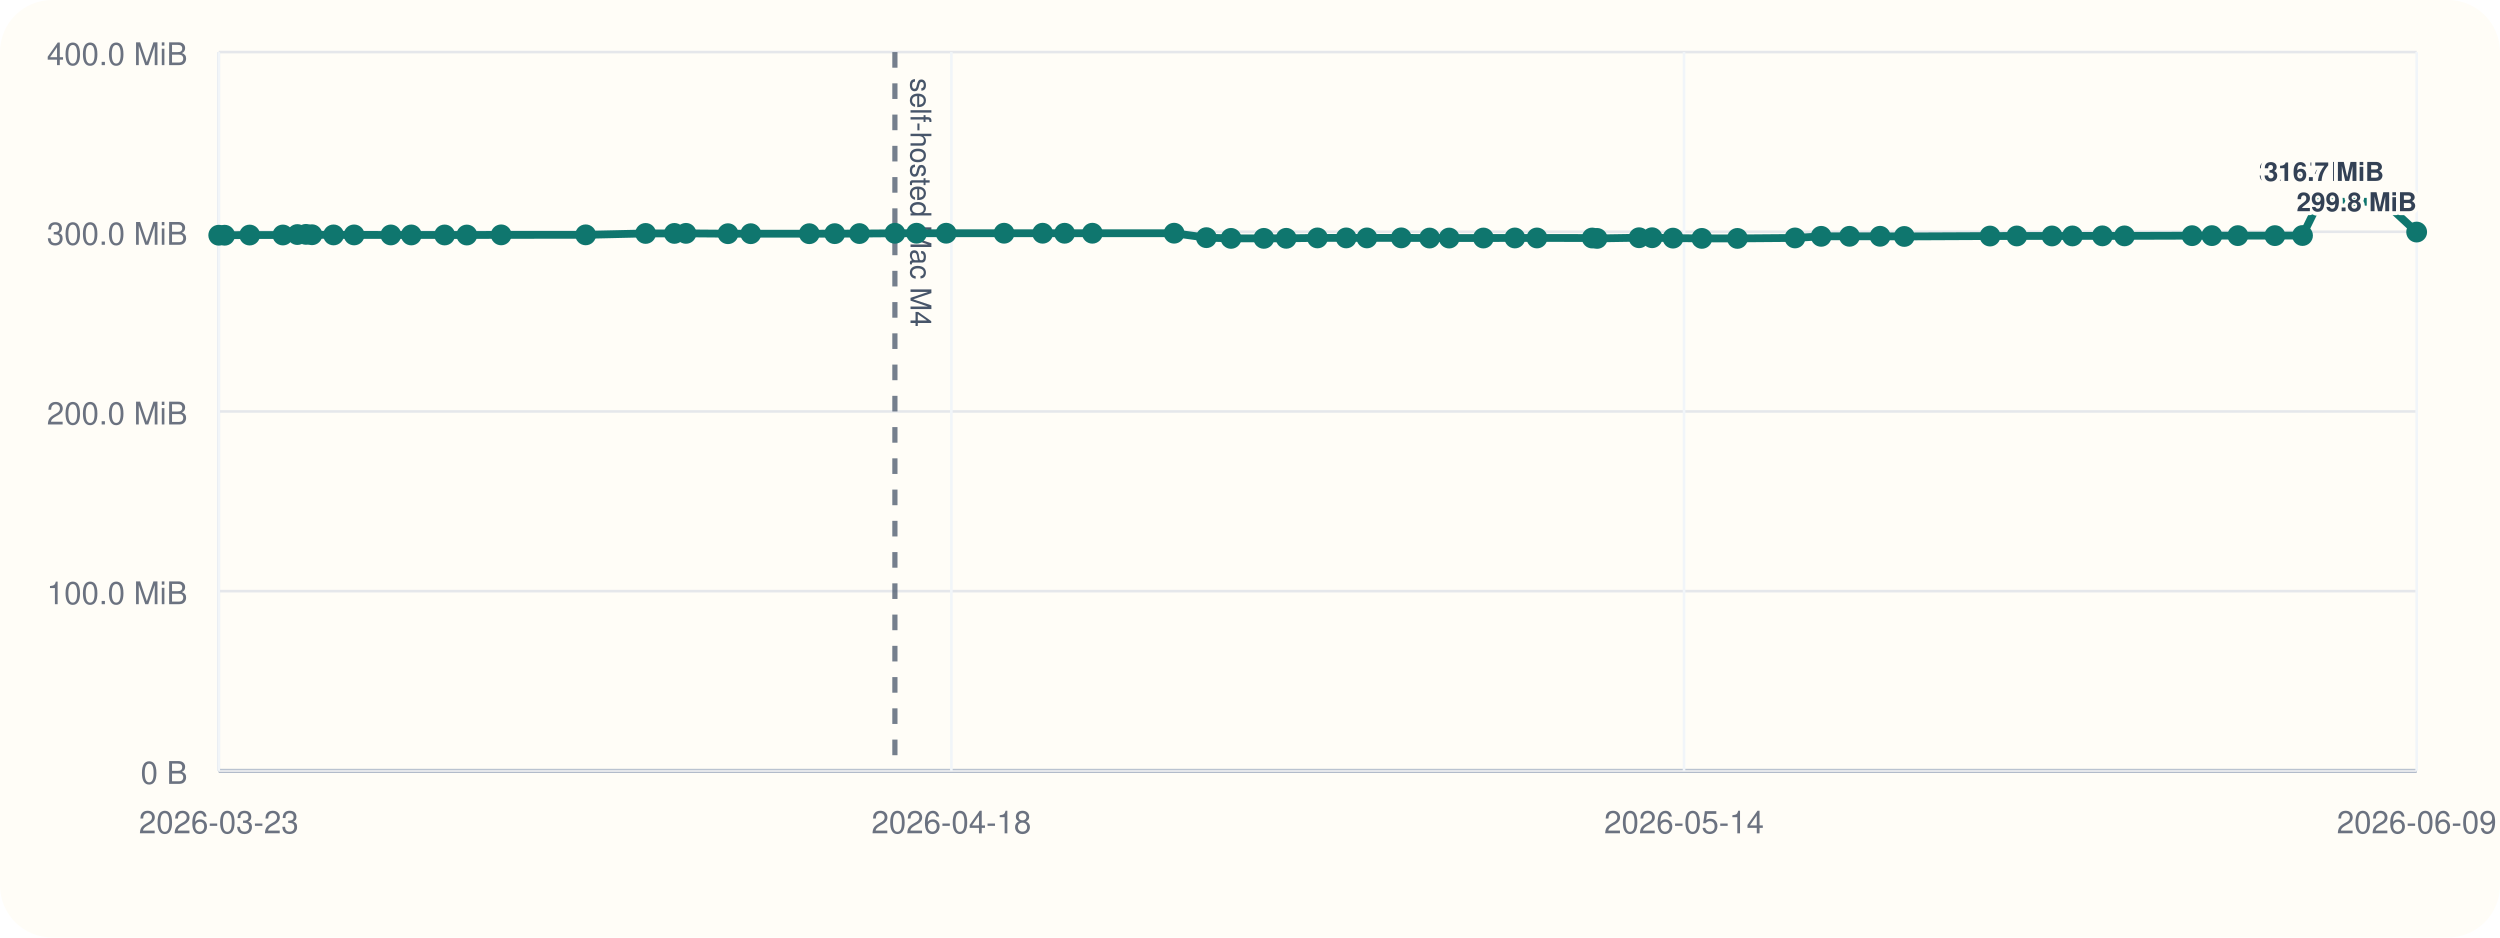
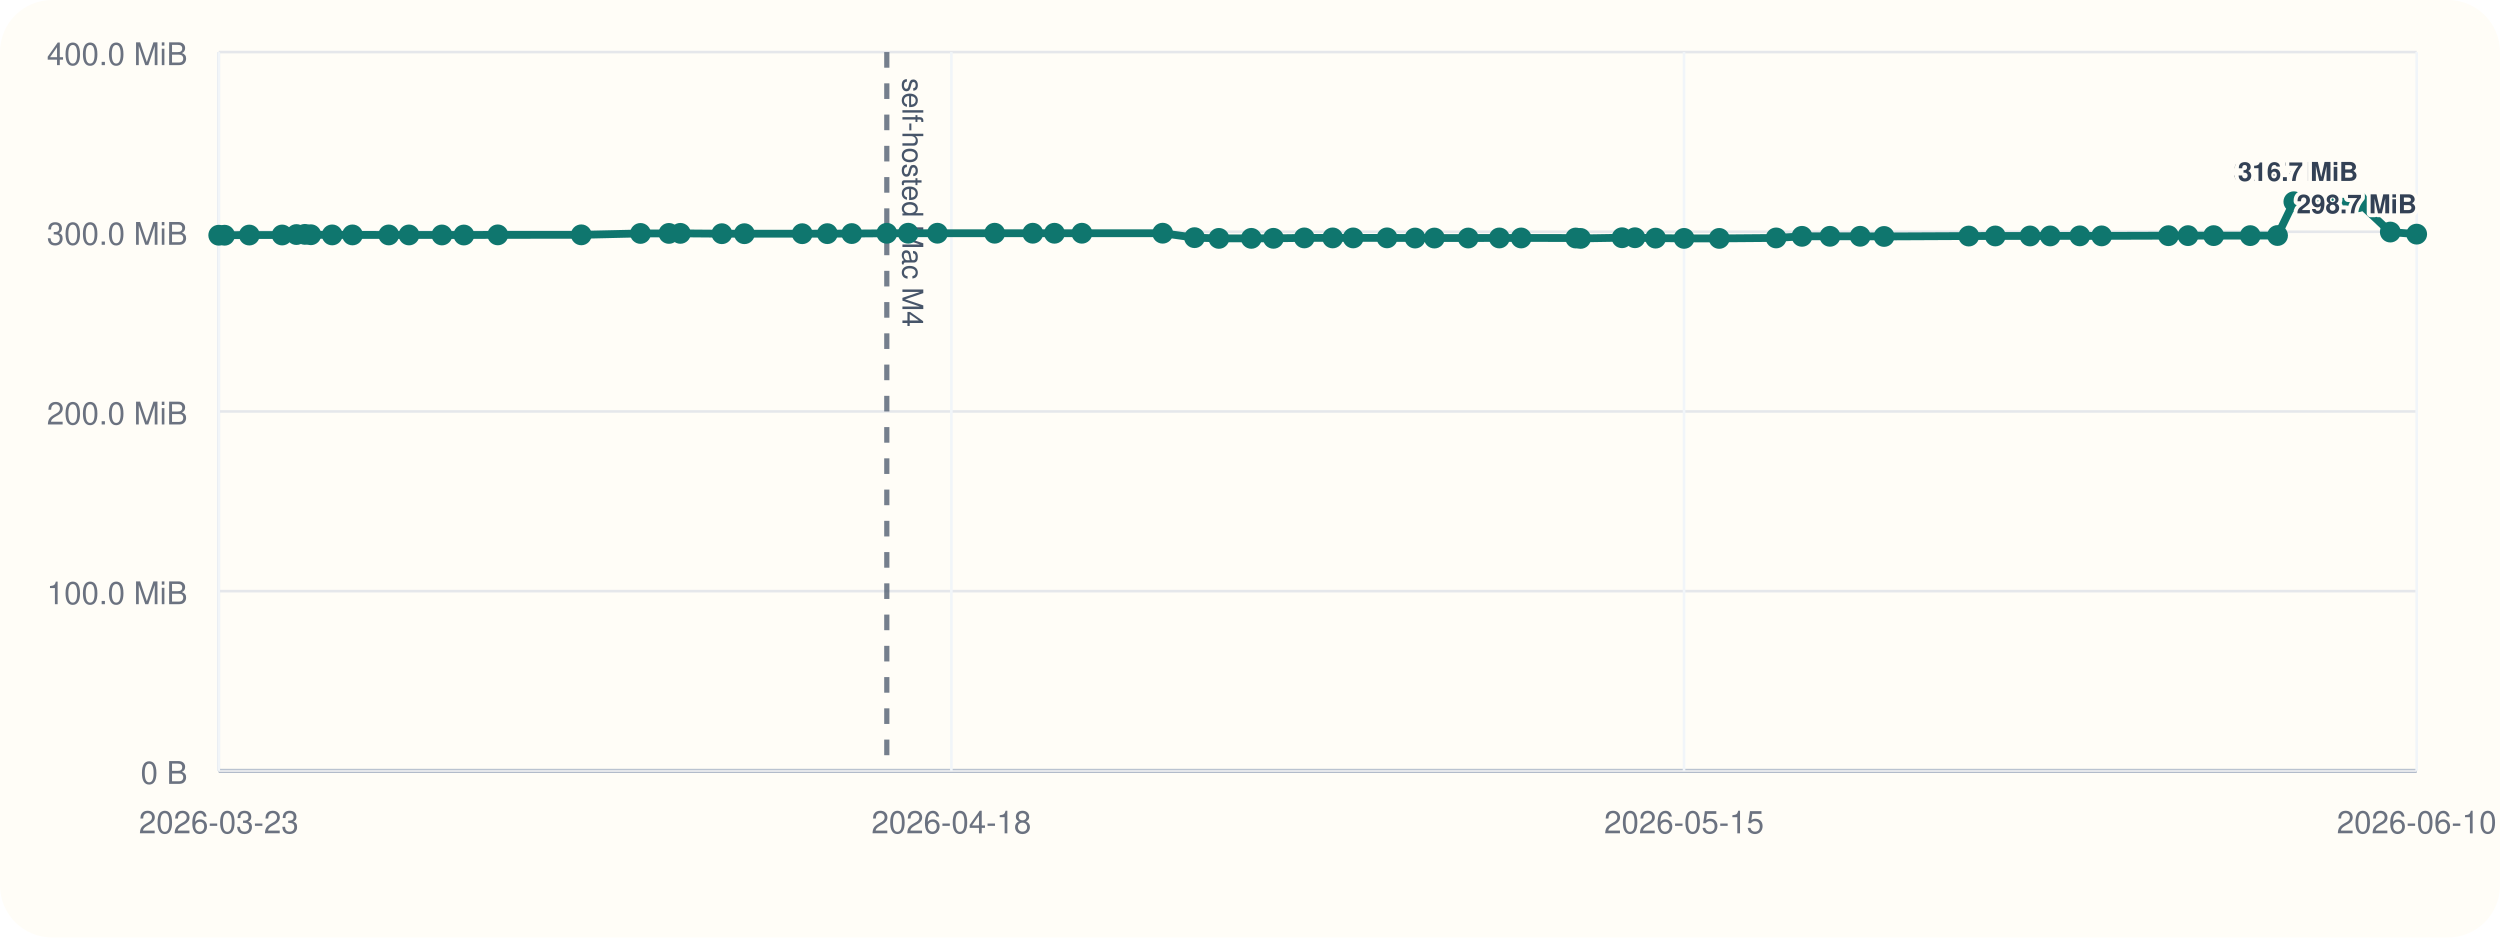
<svg xmlns="http://www.w3.org/2000/svg" viewBox="0 0 960 360">
  <rect width="960" height="360" rx="20" fill="#fffdf7" />
  <line x1="84" y1="296" x2="928" y2="296" stroke="#cbd5e1" stroke-width="1" />
  <line x1="84" y1="20" x2="84" y2="296" stroke="#cbd5e1" stroke-width="1" />
  <line x1="84" y1="296.00" x2="928" y2="296.00" stroke="#94a3b8" stroke-width="1.5" />
  <line x1="84" y1="296.00" x2="928" y2="296.00" stroke="#e5e7eb" stroke-width="1" />
  <text x="72" y="301.00" text-anchor="end" font-size="12" font-family="Helvetica, Arial, sans-serif" fill="#6b7280">0 B</text>
  <line x1="84" y1="227.00" x2="928" y2="227.00" stroke="#e5e7eb" stroke-width="1" />
  <text x="72" y="232.00" text-anchor="end" font-size="12" font-family="Helvetica, Arial, sans-serif" fill="#6b7280">100.0 MiB</text>
  <line x1="84" y1="158.00" x2="928" y2="158.00" stroke="#e5e7eb" stroke-width="1" />
  <text x="72" y="163.00" text-anchor="end" font-size="12" font-family="Helvetica, Arial, sans-serif" fill="#6b7280">200.0 MiB</text>
  <line x1="84" y1="89.00" x2="928" y2="89.00" stroke="#e5e7eb" stroke-width="1" />
  <text x="72" y="94.00" text-anchor="end" font-size="12" font-family="Helvetica, Arial, sans-serif" fill="#6b7280">300.0 MiB</text>
  <line x1="84" y1="20.00" x2="928" y2="20.00" stroke="#e5e7eb" stroke-width="1" />
  <text x="72" y="25.00" text-anchor="end" font-size="12" font-family="Helvetica, Arial, sans-serif" fill="#6b7280">400.0 MiB</text>
  <line x1="84.00" y1="20" x2="84.00" y2="296" stroke="#f1f5f9" stroke-width="1" />
  <text x="84.00" y="320" text-anchor="middle" font-size="12" font-family="Helvetica, Arial, sans-serif" fill="#6b7280">2026-03-23</text>
  <line x1="365.33" y1="20" x2="365.33" y2="296" stroke="#f1f5f9" stroke-width="1" />
  <text x="365.33" y="320" text-anchor="middle" font-size="12" font-family="Helvetica, Arial, sans-serif" fill="#6b7280">2026-04-18</text>
  <line x1="646.67" y1="20" x2="646.67" y2="296" stroke="#f1f5f9" stroke-width="1" />
-   <text x="646.67" y="320" text-anchor="middle" font-size="12" font-family="Helvetica, Arial, sans-serif" fill="#6b7280">2026-05-14</text>
+   <text x="646.67" y="320" text-anchor="middle" font-size="12" font-family="Helvetica, Arial, sans-serif" fill="#6b7280">2026-05-15</text>
  <line x1="928.00" y1="20" x2="928.00" y2="296" stroke="#f1f5f9" stroke-width="1" />
-   <text x="928.00" y="320" text-anchor="middle" font-size="12" font-family="Helvetica, Arial, sans-serif" fill="#6b7280">2026-06-09</text>
-   <line x1="343.64" y1="20" x2="343.64" y2="296" stroke="#475569" stroke-width="2" stroke-dasharray="6 6" opacity="0.75" />
-   <text x="349.64" y="30" transform="rotate(90 349.64 30)" font-size="11" font-family="Helvetica, Arial, sans-serif" fill="#475569">self-hosted Mac M4</text>
-   <polyline fill="none" stroke="#0f766e" stroke-width="3" points="84.00,90.33 86.26,90.33 95.87,90.26 108.63,90.24 114.19,90.07 117.49,90.00 119.80,90.14 128.09,90.21 135.98,90.21 150.08,90.22 157.94,90.22 170.74,90.23 179.27,90.25 192.45,90.19 224.90,90.18 247.92,89.64 258.97,89.63 263.41,89.61 279.54,89.74 288.30,89.74 310.77,89.74 320.54,89.72 330.03,89.69 343.64,89.58 351.95,89.56 363.32,89.56 385.56,89.56 400.38,89.56 408.80,89.57 419.47,89.56 450.86,89.55 463.25,91.26 472.71,91.54 485.32,91.53 493.91,91.51 505.91,91.36 516.94,91.36 524.90,91.36 538.08,91.34 548.96,91.41 556.48,91.41 569.62,91.40 581.71,91.38 590.19,91.38 611.40,91.40 613.28,91.55 629.40,91.29 634.41,91.29 642.43,91.44 653.51,91.54 667.17,91.55 689.28,91.37 699.33,90.75 710.21,90.74 721.95,90.73 731.25,90.80 764.17,90.64 774.46,90.61 787.97,90.61 795.82,90.60 807.32,90.57 815.80,90.58 841.76,90.50 849.37,90.48 859.34,90.48 873.56,90.48 884.16,90.44 890.51,77.47 915.43,77.47 928.00,89.11" />
+   <text x="928.00" y="320" text-anchor="middle" font-size="12" font-family="Helvetica, Arial, sans-serif" fill="#6b7280">2026-06-10</text>
+   <line x1="340.53" y1="20" x2="340.53" y2="296" stroke="#475569" stroke-width="2" stroke-dasharray="6 6" opacity="0.75" />
+   <text x="346.53" y="30" transform="rotate(90 346.53 30)" font-size="11" font-family="Helvetica, Arial, sans-serif" fill="#475569">self-hosted Mac M4</text>
+   <polyline fill="none" stroke="#0f766e" stroke-width="3" points="84.00,90.33 86.23,90.33 95.73,90.26 108.34,90.24 113.83,90.07 117.09,90.00 119.37,90.14 127.56,90.21 135.35,90.21 149.28,90.22 157.05,90.22 169.70,90.23 178.13,90.25 191.15,90.19 223.21,90.18 245.95,89.64 256.87,89.63 261.26,89.61 277.20,89.74 285.85,89.74 308.05,89.74 317.70,89.72 327.08,89.69 340.53,89.58 348.74,89.56 359.97,89.56 381.95,89.56 396.59,89.56 404.91,89.57 415.45,89.56 446.47,89.55 458.70,91.26 468.05,91.54 480.51,91.53 489.00,91.51 500.85,91.36 511.75,91.36 519.62,91.36 532.63,91.34 543.39,91.41 550.81,91.41 563.80,91.40 575.75,91.38 584.12,91.38 605.08,91.40 606.94,91.55 622.86,91.29 627.82,91.29 635.74,91.44 646.68,91.54 660.18,91.55 682.03,91.37 691.96,90.75 702.70,90.74 714.30,90.73 723.49,90.80 756.01,90.64 766.19,90.61 779.54,90.61 787.29,90.60 798.65,90.57 807.03,90.58 832.68,90.50 840.20,90.48 850.05,90.48 864.09,90.48 874.57,90.44 880.85,77.47 905.46,77.47 917.88,89.11 928.00,89.91" />
  <circle cx="84.00" cy="90.33" r="4" fill="#0f766e" />
-   <circle cx="86.26" cy="90.33" r="4" fill="#0f766e" />
-   <circle cx="95.87" cy="90.26" r="4" fill="#0f766e" />
-   <circle cx="108.63" cy="90.24" r="4" fill="#0f766e" />
-   <circle cx="114.19" cy="90.07" r="4" fill="#0f766e" />
-   <circle cx="117.49" cy="90.00" r="4" fill="#0f766e" />
-   <circle cx="119.80" cy="90.14" r="4" fill="#0f766e" />
-   <circle cx="128.09" cy="90.21" r="4" fill="#0f766e" />
-   <circle cx="135.98" cy="90.21" r="4" fill="#0f766e" />
-   <circle cx="150.08" cy="90.22" r="4" fill="#0f766e" />
-   <circle cx="157.94" cy="90.22" r="4" fill="#0f766e" />
-   <circle cx="170.74" cy="90.23" r="4" fill="#0f766e" />
-   <circle cx="179.27" cy="90.25" r="4" fill="#0f766e" />
-   <circle cx="192.45" cy="90.19" r="4" fill="#0f766e" />
-   <circle cx="224.90" cy="90.18" r="4" fill="#0f766e" />
-   <circle cx="247.92" cy="89.64" r="4" fill="#0f766e" />
-   <circle cx="258.97" cy="89.63" r="4" fill="#0f766e" />
-   <circle cx="263.41" cy="89.61" r="4" fill="#0f766e" />
-   <circle cx="279.54" cy="89.74" r="4" fill="#0f766e" />
-   <circle cx="288.30" cy="89.74" r="4" fill="#0f766e" />
-   <circle cx="310.77" cy="89.74" r="4" fill="#0f766e" />
-   <circle cx="320.54" cy="89.72" r="4" fill="#0f766e" />
-   <circle cx="330.03" cy="89.69" r="4" fill="#0f766e" />
-   <circle cx="343.64" cy="89.58" r="4" fill="#0f766e" />
-   <circle cx="351.95" cy="89.56" r="4" fill="#0f766e" />
-   <circle cx="363.32" cy="89.56" r="4" fill="#0f766e" />
-   <circle cx="385.56" cy="89.56" r="4" fill="#0f766e" />
-   <circle cx="400.38" cy="89.56" r="4" fill="#0f766e" />
-   <circle cx="408.80" cy="89.57" r="4" fill="#0f766e" />
-   <circle cx="419.47" cy="89.56" r="4" fill="#0f766e" />
-   <circle cx="450.86" cy="89.55" r="4" fill="#0f766e" />
-   <circle cx="463.25" cy="91.26" r="4" fill="#0f766e" />
-   <circle cx="472.71" cy="91.54" r="4" fill="#0f766e" />
-   <circle cx="485.32" cy="91.53" r="4" fill="#0f766e" />
-   <circle cx="493.91" cy="91.51" r="4" fill="#0f766e" />
-   <circle cx="505.91" cy="91.36" r="4" fill="#0f766e" />
-   <circle cx="516.94" cy="91.36" r="4" fill="#0f766e" />
-   <circle cx="524.90" cy="91.36" r="4" fill="#0f766e" />
-   <circle cx="538.08" cy="91.34" r="4" fill="#0f766e" />
-   <circle cx="548.96" cy="91.41" r="4" fill="#0f766e" />
-   <circle cx="556.48" cy="91.41" r="4" fill="#0f766e" />
-   <circle cx="569.62" cy="91.40" r="4" fill="#0f766e" />
-   <circle cx="581.71" cy="91.38" r="4" fill="#0f766e" />
-   <circle cx="590.19" cy="91.38" r="4" fill="#0f766e" />
-   <circle cx="611.40" cy="91.40" r="4" fill="#0f766e" />
-   <circle cx="613.28" cy="91.55" r="4" fill="#0f766e" />
-   <circle cx="629.40" cy="91.29" r="4" fill="#0f766e" />
-   <circle cx="634.41" cy="91.29" r="4" fill="#0f766e" />
-   <circle cx="642.43" cy="91.44" r="4" fill="#0f766e" />
-   <circle cx="653.51" cy="91.54" r="4" fill="#0f766e" />
-   <circle cx="667.17" cy="91.55" r="4" fill="#0f766e" />
-   <circle cx="689.28" cy="91.37" r="4" fill="#0f766e" />
-   <circle cx="699.33" cy="90.75" r="4" fill="#0f766e" />
-   <circle cx="710.21" cy="90.74" r="4" fill="#0f766e" />
-   <circle cx="721.95" cy="90.73" r="4" fill="#0f766e" />
-   <circle cx="731.25" cy="90.80" r="4" fill="#0f766e" />
-   <circle cx="764.17" cy="90.64" r="4" fill="#0f766e" />
-   <circle cx="774.46" cy="90.61" r="4" fill="#0f766e" />
-   <circle cx="787.97" cy="90.61" r="4" fill="#0f766e" />
-   <circle cx="795.82" cy="90.60" r="4" fill="#0f766e" />
-   <circle cx="807.32" cy="90.57" r="4" fill="#0f766e" />
-   <circle cx="815.80" cy="90.58" r="4" fill="#0f766e" />
-   <circle cx="841.76" cy="90.50" r="4" fill="#0f766e" />
-   <circle cx="849.37" cy="90.48" r="4" fill="#0f766e" />
-   <circle cx="859.34" cy="90.48" r="4" fill="#0f766e" />
-   <circle cx="873.56" cy="90.48" r="4" fill="#0f766e" />
-   <circle cx="884.16" cy="90.44" r="4" fill="#0f766e" />
-   <circle cx="890.51" cy="77.47" r="4" fill="#0f766e" />
-   <text x="890.51" y="69.47" text-anchor="middle" font-size="10" font-family="Helvetica, Arial, sans-serif" font-weight="600" paint-order="stroke" stroke="#fffdf7" stroke-width="3" stroke-linejoin="round" fill="#334155">316.7 MiB</text>
-   <circle cx="915.43" cy="77.47" r="4" fill="#0f766e" />
-   <text x="915.43" y="69.47" text-anchor="end" font-size="10" font-family="Helvetica, Arial, sans-serif" font-weight="600" paint-order="stroke" stroke="#fffdf7" stroke-width="3" stroke-linejoin="round" fill="#334155">316.7 MiB</text>
-   <circle cx="928.00" cy="89.11" r="4" fill="#0f766e" />
-   <text x="928.00" y="81.11" text-anchor="end" font-size="10" font-family="Helvetica, Arial, sans-serif" font-weight="600" paint-order="stroke" stroke="#fffdf7" stroke-width="3" stroke-linejoin="round" fill="#334155">299.8 MiB</text>
+   <circle cx="86.23" cy="90.33" r="4" fill="#0f766e" />
+   <circle cx="95.73" cy="90.26" r="4" fill="#0f766e" />
+   <circle cx="108.34" cy="90.24" r="4" fill="#0f766e" />
+   <circle cx="113.83" cy="90.07" r="4" fill="#0f766e" />
+   <circle cx="117.09" cy="90.00" r="4" fill="#0f766e" />
+   <circle cx="119.37" cy="90.14" r="4" fill="#0f766e" />
+   <circle cx="127.56" cy="90.21" r="4" fill="#0f766e" />
+   <circle cx="135.35" cy="90.21" r="4" fill="#0f766e" />
+   <circle cx="149.28" cy="90.22" r="4" fill="#0f766e" />
+   <circle cx="157.05" cy="90.22" r="4" fill="#0f766e" />
+   <circle cx="169.70" cy="90.23" r="4" fill="#0f766e" />
+   <circle cx="178.13" cy="90.25" r="4" fill="#0f766e" />
+   <circle cx="191.15" cy="90.19" r="4" fill="#0f766e" />
+   <circle cx="223.21" cy="90.18" r="4" fill="#0f766e" />
+   <circle cx="245.95" cy="89.64" r="4" fill="#0f766e" />
+   <circle cx="256.87" cy="89.63" r="4" fill="#0f766e" />
+   <circle cx="261.26" cy="89.61" r="4" fill="#0f766e" />
+   <circle cx="277.20" cy="89.74" r="4" fill="#0f766e" />
+   <circle cx="285.85" cy="89.74" r="4" fill="#0f766e" />
+   <circle cx="308.05" cy="89.74" r="4" fill="#0f766e" />
+   <circle cx="317.70" cy="89.72" r="4" fill="#0f766e" />
+   <circle cx="327.08" cy="89.69" r="4" fill="#0f766e" />
+   <circle cx="340.53" cy="89.58" r="4" fill="#0f766e" />
+   <circle cx="348.74" cy="89.56" r="4" fill="#0f766e" />
+   <circle cx="359.97" cy="89.56" r="4" fill="#0f766e" />
+   <circle cx="381.95" cy="89.56" r="4" fill="#0f766e" />
+   <circle cx="396.59" cy="89.56" r="4" fill="#0f766e" />
+   <circle cx="404.91" cy="89.57" r="4" fill="#0f766e" />
+   <circle cx="415.45" cy="89.56" r="4" fill="#0f766e" />
+   <circle cx="446.47" cy="89.55" r="4" fill="#0f766e" />
+   <circle cx="458.70" cy="91.26" r="4" fill="#0f766e" />
+   <circle cx="468.05" cy="91.54" r="4" fill="#0f766e" />
+   <circle cx="480.51" cy="91.53" r="4" fill="#0f766e" />
+   <circle cx="489.00" cy="91.51" r="4" fill="#0f766e" />
+   <circle cx="500.85" cy="91.36" r="4" fill="#0f766e" />
+   <circle cx="511.75" cy="91.36" r="4" fill="#0f766e" />
+   <circle cx="519.62" cy="91.36" r="4" fill="#0f766e" />
+   <circle cx="532.63" cy="91.34" r="4" fill="#0f766e" />
+   <circle cx="543.39" cy="91.41" r="4" fill="#0f766e" />
+   <circle cx="550.81" cy="91.41" r="4" fill="#0f766e" />
+   <circle cx="563.80" cy="91.40" r="4" fill="#0f766e" />
+   <circle cx="575.75" cy="91.38" r="4" fill="#0f766e" />
+   <circle cx="584.12" cy="91.38" r="4" fill="#0f766e" />
+   <circle cx="605.08" cy="91.40" r="4" fill="#0f766e" />
+   <circle cx="606.94" cy="91.55" r="4" fill="#0f766e" />
+   <circle cx="622.86" cy="91.29" r="4" fill="#0f766e" />
+   <circle cx="627.82" cy="91.29" r="4" fill="#0f766e" />
+   <circle cx="635.74" cy="91.44" r="4" fill="#0f766e" />
+   <circle cx="646.68" cy="91.54" r="4" fill="#0f766e" />
+   <circle cx="660.18" cy="91.55" r="4" fill="#0f766e" />
+   <circle cx="682.03" cy="91.37" r="4" fill="#0f766e" />
+   <circle cx="691.96" cy="90.75" r="4" fill="#0f766e" />
+   <circle cx="702.70" cy="90.74" r="4" fill="#0f766e" />
+   <circle cx="714.30" cy="90.73" r="4" fill="#0f766e" />
+   <circle cx="723.49" cy="90.80" r="4" fill="#0f766e" />
+   <circle cx="756.01" cy="90.64" r="4" fill="#0f766e" />
+   <circle cx="766.19" cy="90.61" r="4" fill="#0f766e" />
+   <circle cx="779.54" cy="90.61" r="4" fill="#0f766e" />
+   <circle cx="787.29" cy="90.60" r="4" fill="#0f766e" />
+   <circle cx="798.65" cy="90.57" r="4" fill="#0f766e" />
+   <circle cx="807.03" cy="90.58" r="4" fill="#0f766e" />
+   <circle cx="832.68" cy="90.50" r="4" fill="#0f766e" />
+   <circle cx="840.20" cy="90.48" r="4" fill="#0f766e" />
+   <circle cx="850.05" cy="90.48" r="4" fill="#0f766e" />
+   <circle cx="864.09" cy="90.48" r="4" fill="#0f766e" />
+   <circle cx="874.57" cy="90.44" r="4" fill="#0f766e" />
+   <circle cx="880.85" cy="77.47" r="4" fill="#0f766e" />
+   <text x="880.85" y="69.47" text-anchor="middle" font-size="10" font-family="Helvetica, Arial, sans-serif" font-weight="600" paint-order="stroke" stroke="#fffdf7" stroke-width="3" stroke-linejoin="round" fill="#334155">316.7 MiB</text>
+   <circle cx="905.46" cy="77.47" r="4" fill="#0f766e" />
+   <text x="905.46" y="69.47" text-anchor="end" font-size="10" font-family="Helvetica, Arial, sans-serif" font-weight="600" paint-order="stroke" stroke="#fffdf7" stroke-width="3" stroke-linejoin="round" fill="#334155">316.7 MiB</text>
+   <circle cx="917.88" cy="89.11" r="4" fill="#0f766e" />
+   <circle cx="928.00" cy="89.91" r="4" fill="#0f766e" />
+   <text x="928.00" y="81.91" text-anchor="end" font-size="10" font-family="Helvetica, Arial, sans-serif" font-weight="600" paint-order="stroke" stroke="#fffdf7" stroke-width="3" stroke-linejoin="round" fill="#334155">298.7 MiB</text>
</svg>
